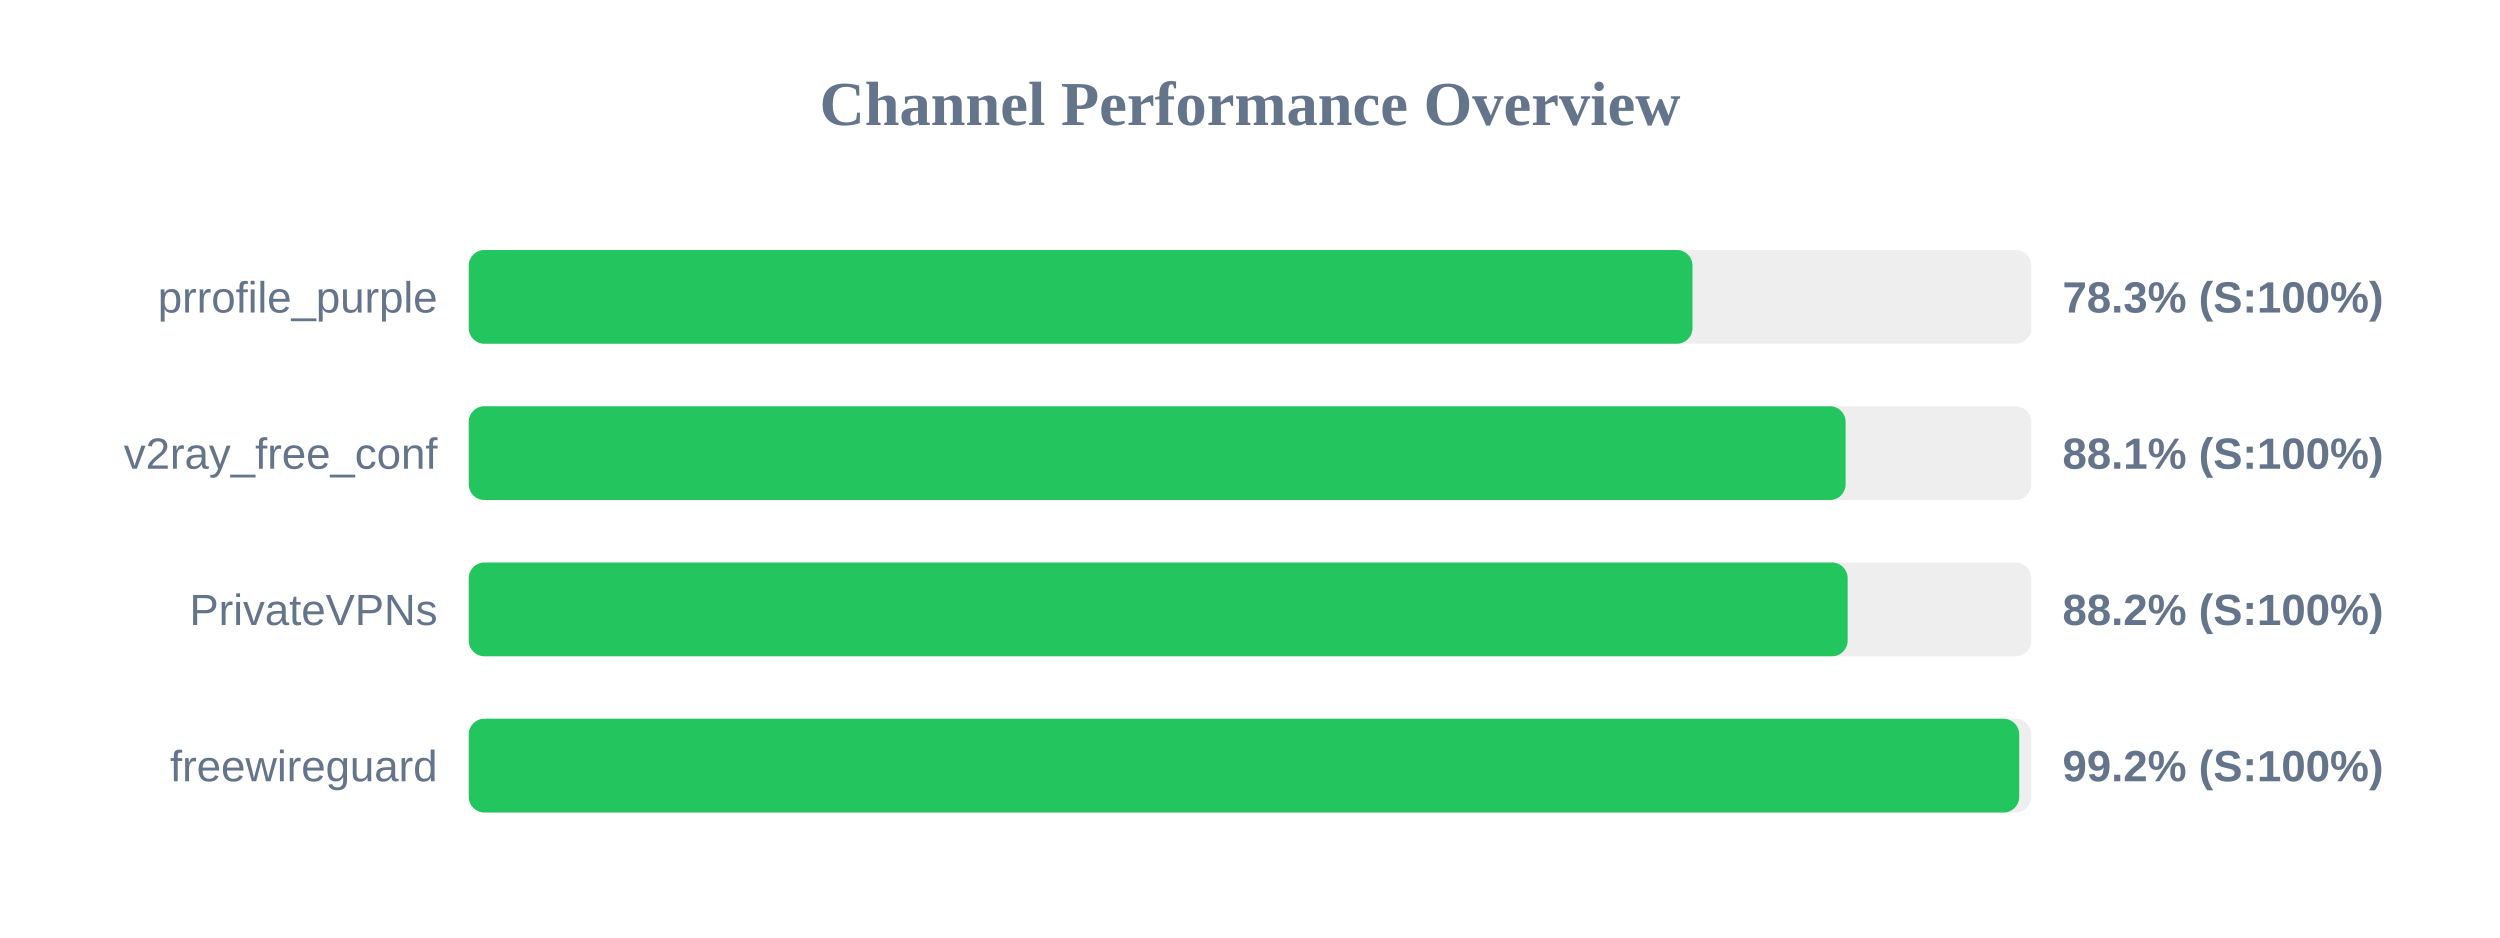
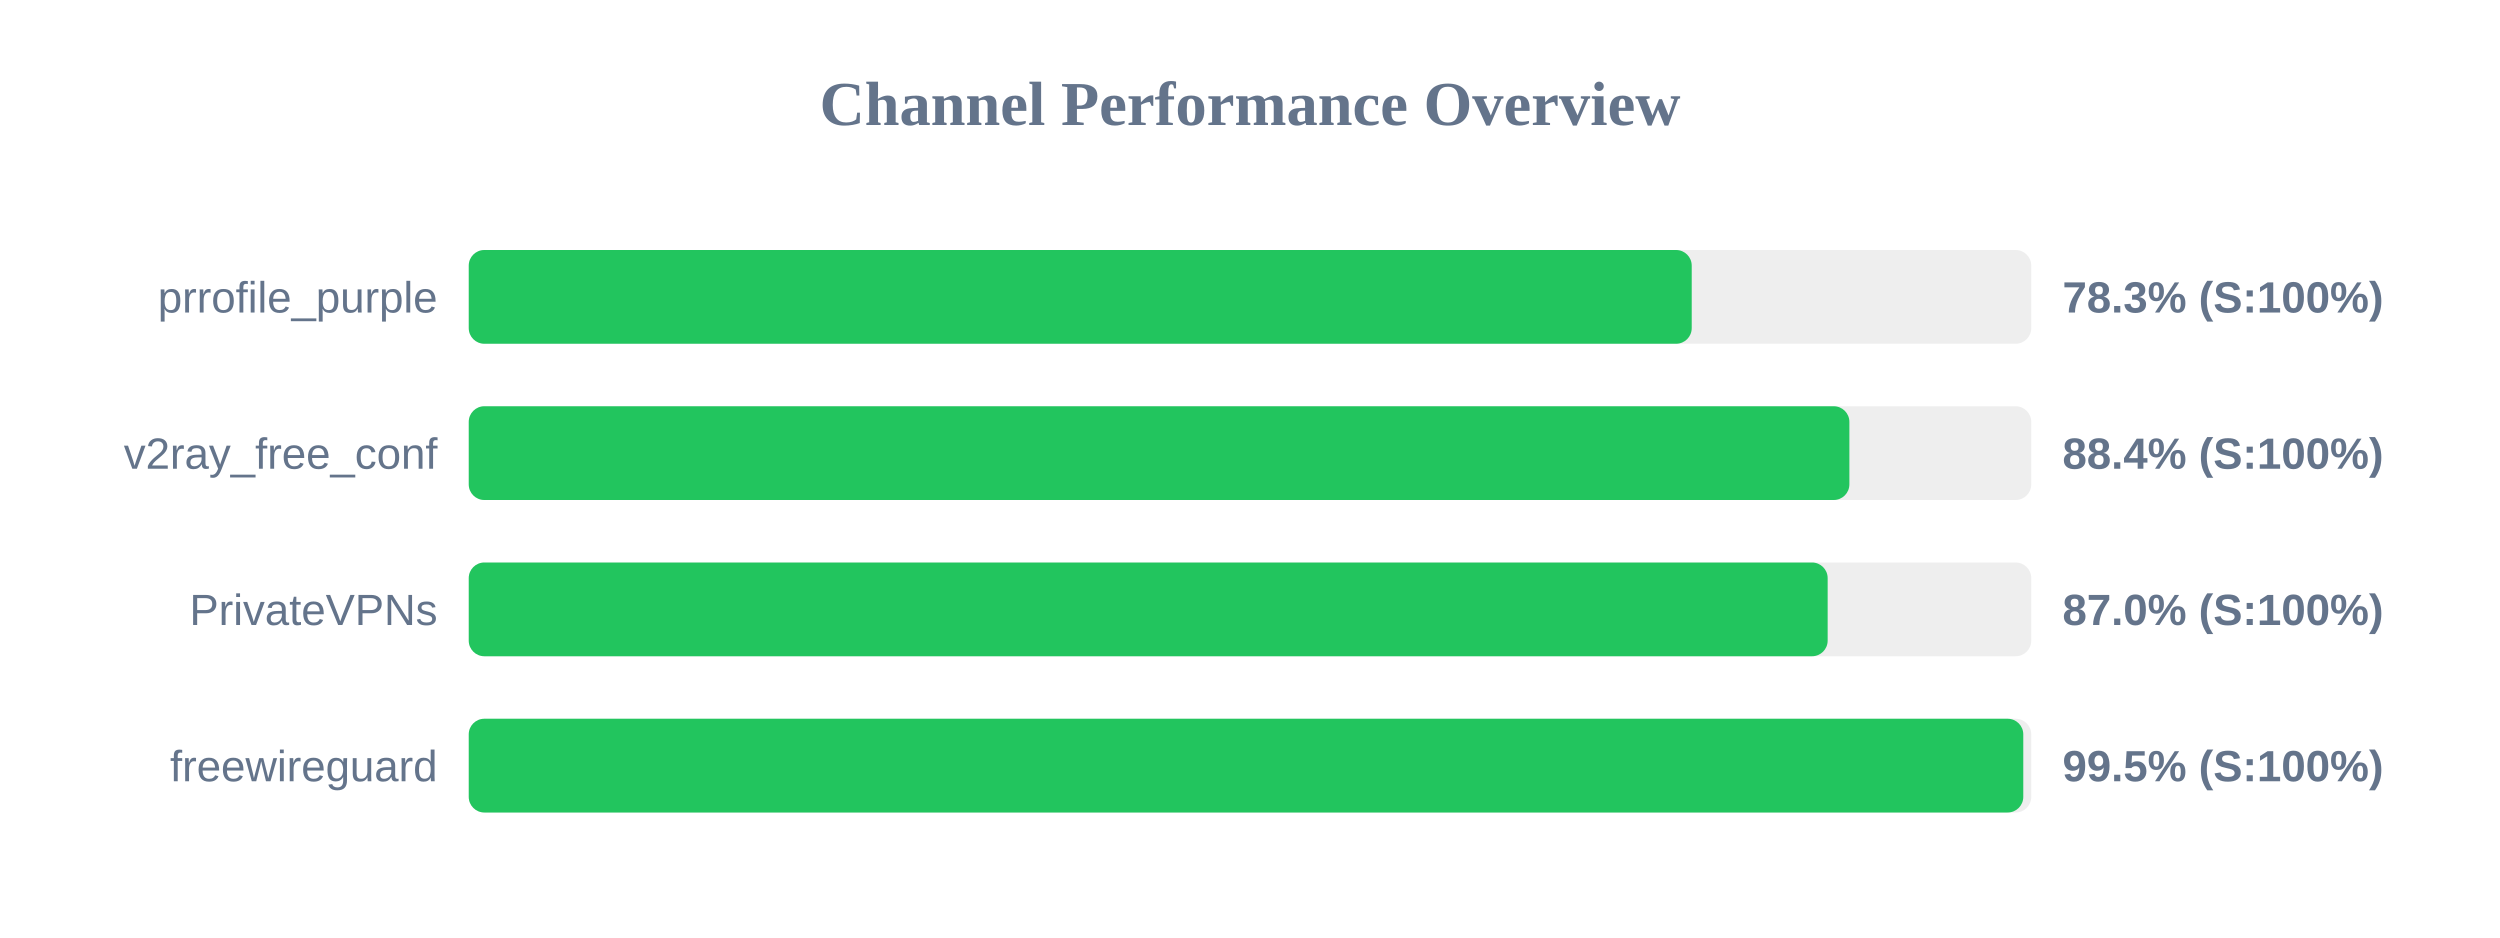
<svg xmlns="http://www.w3.org/2000/svg" width="800" height="300" version="1.1">
  <style>
        .row { font: 14px Arial; fill: #64748b; }
        .score { font: bold 14px Arial; fill: #64748b; }
    </style>
  <text x="400" y="40" text-anchor="middle" font-size="20px" font-weight="bold" fill="#64748b">Channel Performance Overview</text>
  <rect x="150" y="80" width="500" height="30" fill="#eee" rx="5" />
-   <rect x="150" y="80" width="391.6" height="30" fill="#22c55e" rx="5" />
+   <rect x="150" y="80" width="391.35" height="30" fill="#22c55e" rx="5" />
  <text x="140" y="100" text-anchor="end" class="row">prrofile_purple</text>
  <text x="660" y="100" text-anchor="start" class="score">78.3% (S:100%)</text>
  <rect x="150" y="130" width="500" height="30" fill="#eee" rx="5" />
-   <rect x="150" y="130" width="440.6" height="30" fill="#22c55e" rx="5" />
+   <rect x="150" y="130" width="441.8" height="30" fill="#22c55e" rx="5" />
  <text x="140" y="150" text-anchor="end" class="row">v2ray_free_conf</text>
-   <text x="660" y="150" text-anchor="start" class="score">88.1% (S:100%)</text>
+   <text x="660" y="150" text-anchor="start" class="score">88.4% (S:100%)</text>
  <rect x="150" y="180" width="500" height="30" fill="#eee" rx="5" />
-   <rect x="150" y="180" width="441.25" height="30" fill="#22c55e" rx="5" />
+   <rect x="150" y="180" width="434.85" height="30" fill="#22c55e" rx="5" />
  <text x="140" y="200" text-anchor="end" class="row">PrivateVPNs</text>
-   <text x="660" y="200" text-anchor="start" class="score">88.2% (S:100%)</text>
+   <text x="660" y="200" text-anchor="start" class="score">87.0% (S:100%)</text>
  <rect x="150" y="230" width="500" height="30" fill="#eee" rx="5" />
-   <rect x="150" y="230" width="496.15" height="30" fill="#22c55e" rx="5" />
+   <rect x="150" y="230" width="497.45" height="30" fill="#22c55e" rx="5" />
  <text x="140" y="250" text-anchor="end" class="row">freewireguard</text>
-   <text x="660" y="250" text-anchor="start" class="score">99.2% (S:100%)</text>
+   <text x="660" y="250" text-anchor="start" class="score">99.5% (S:100%)</text>
</svg>
